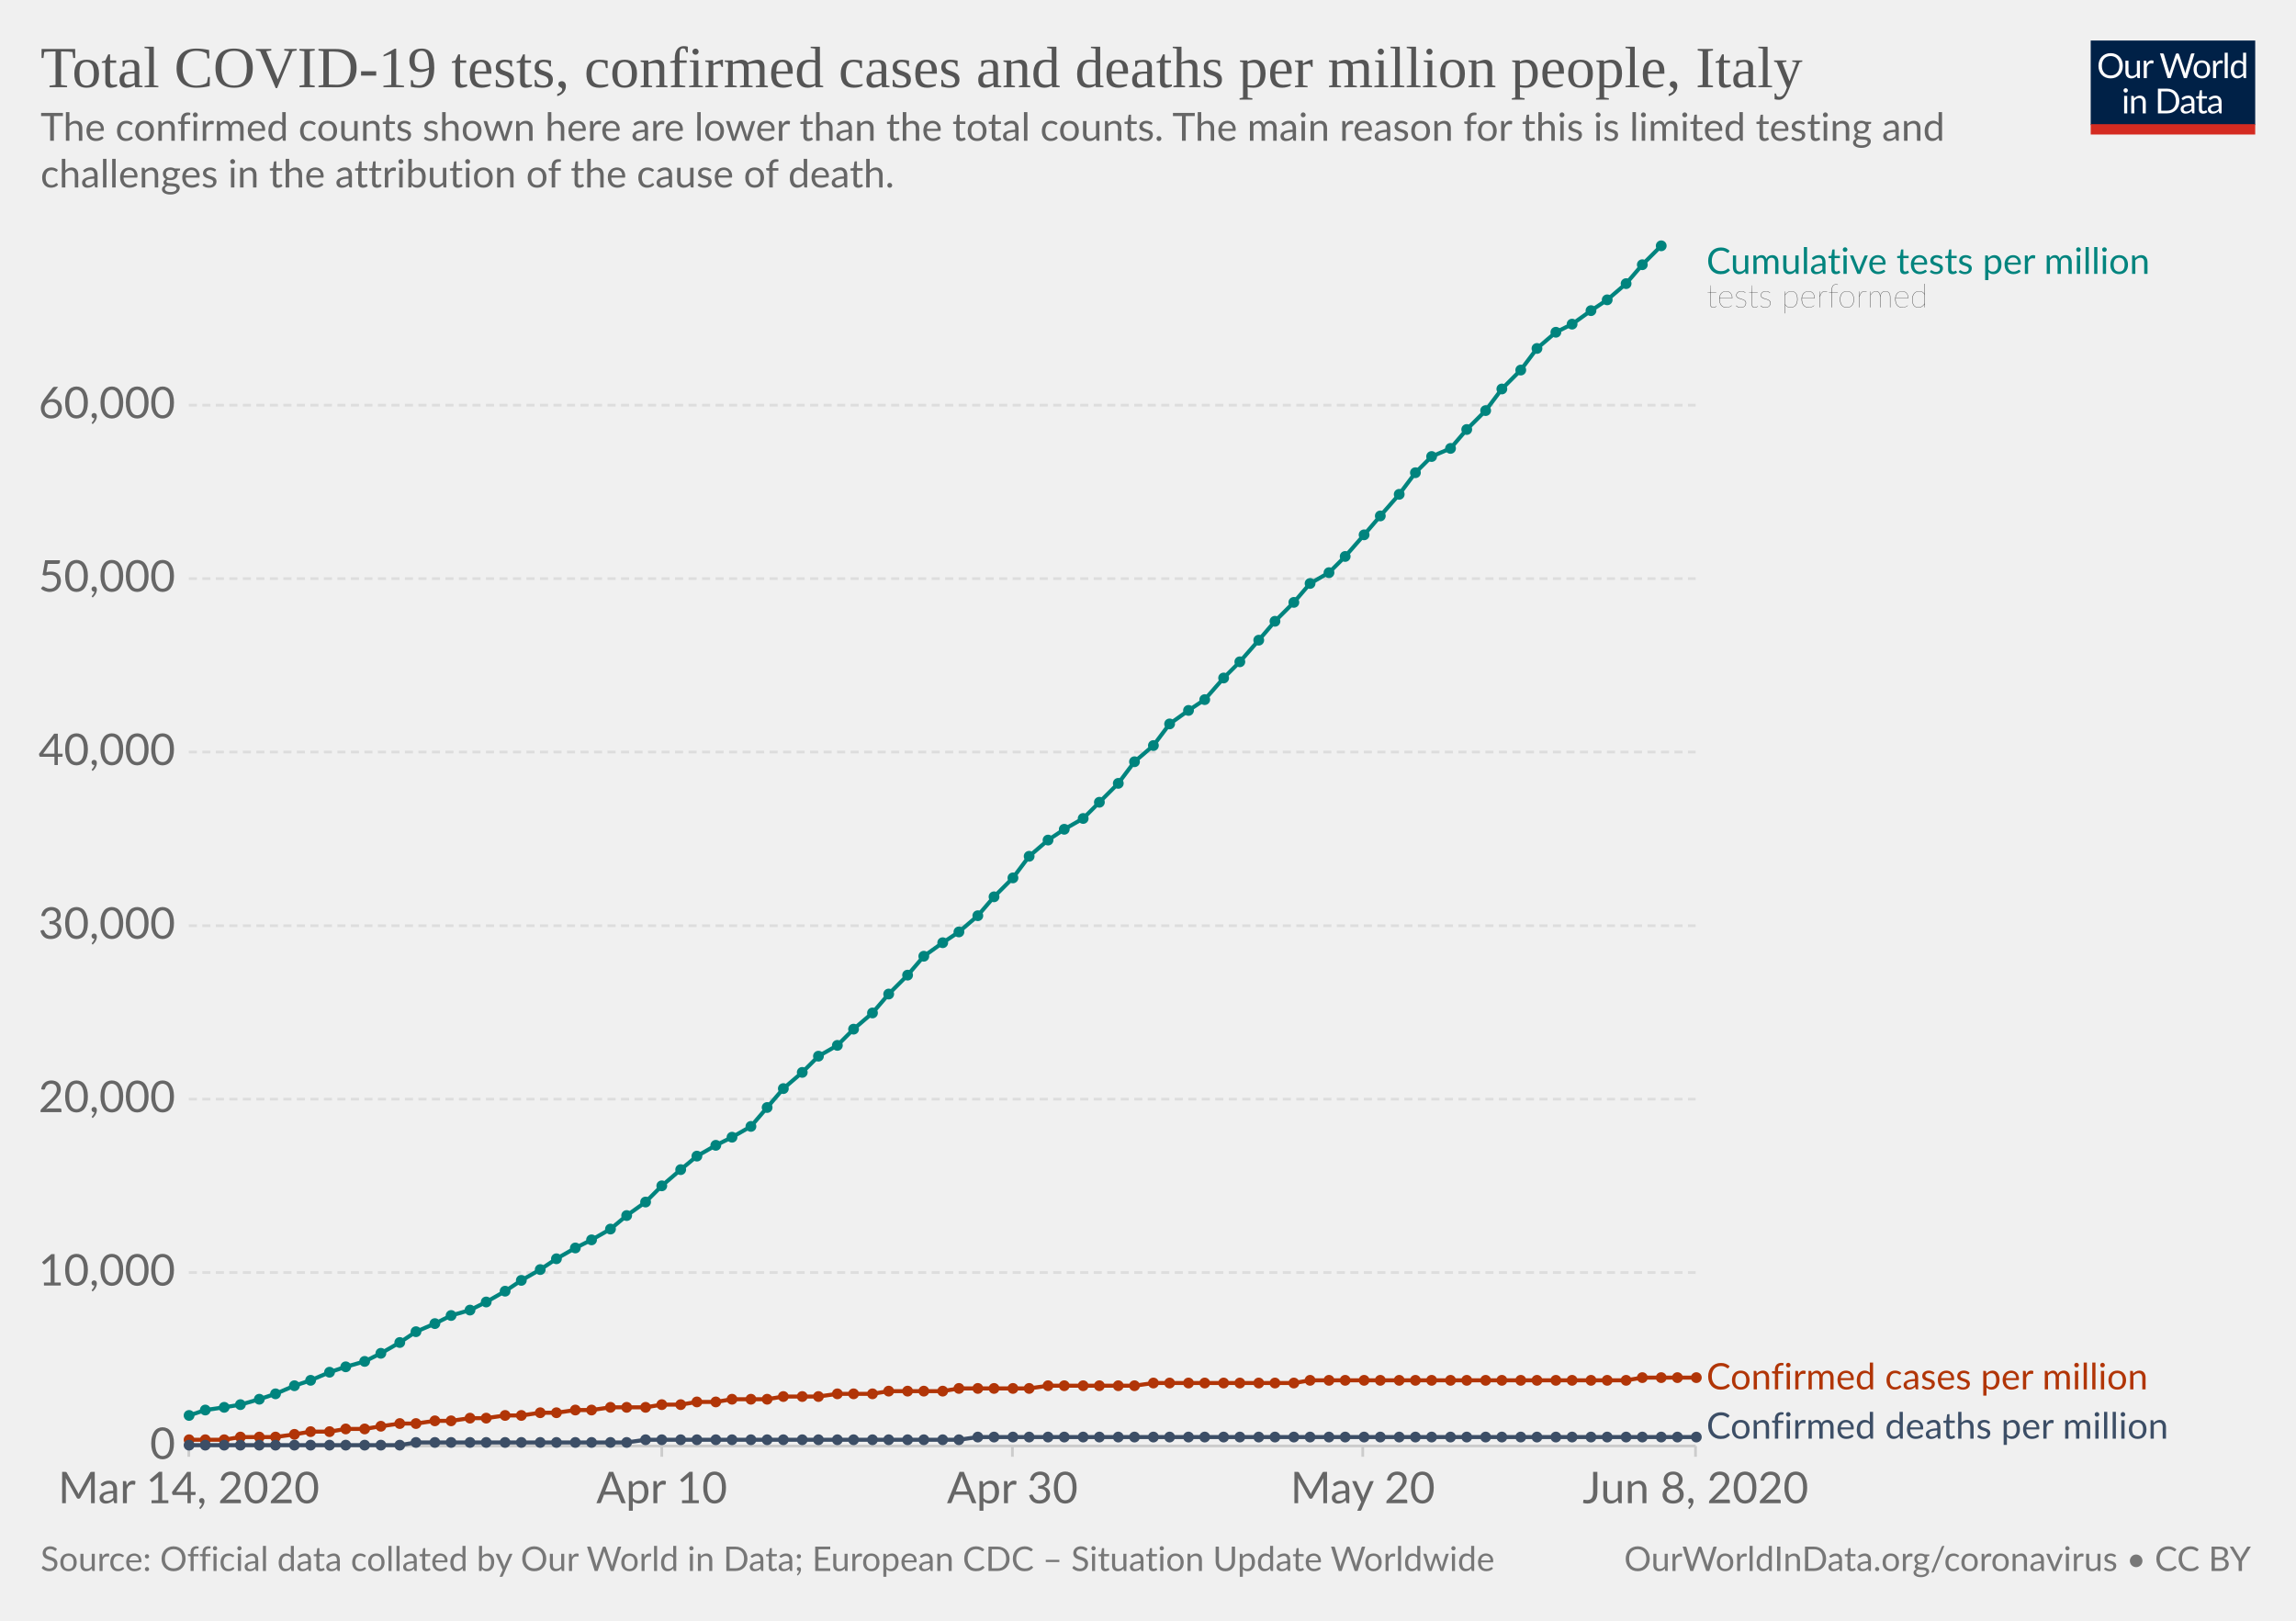
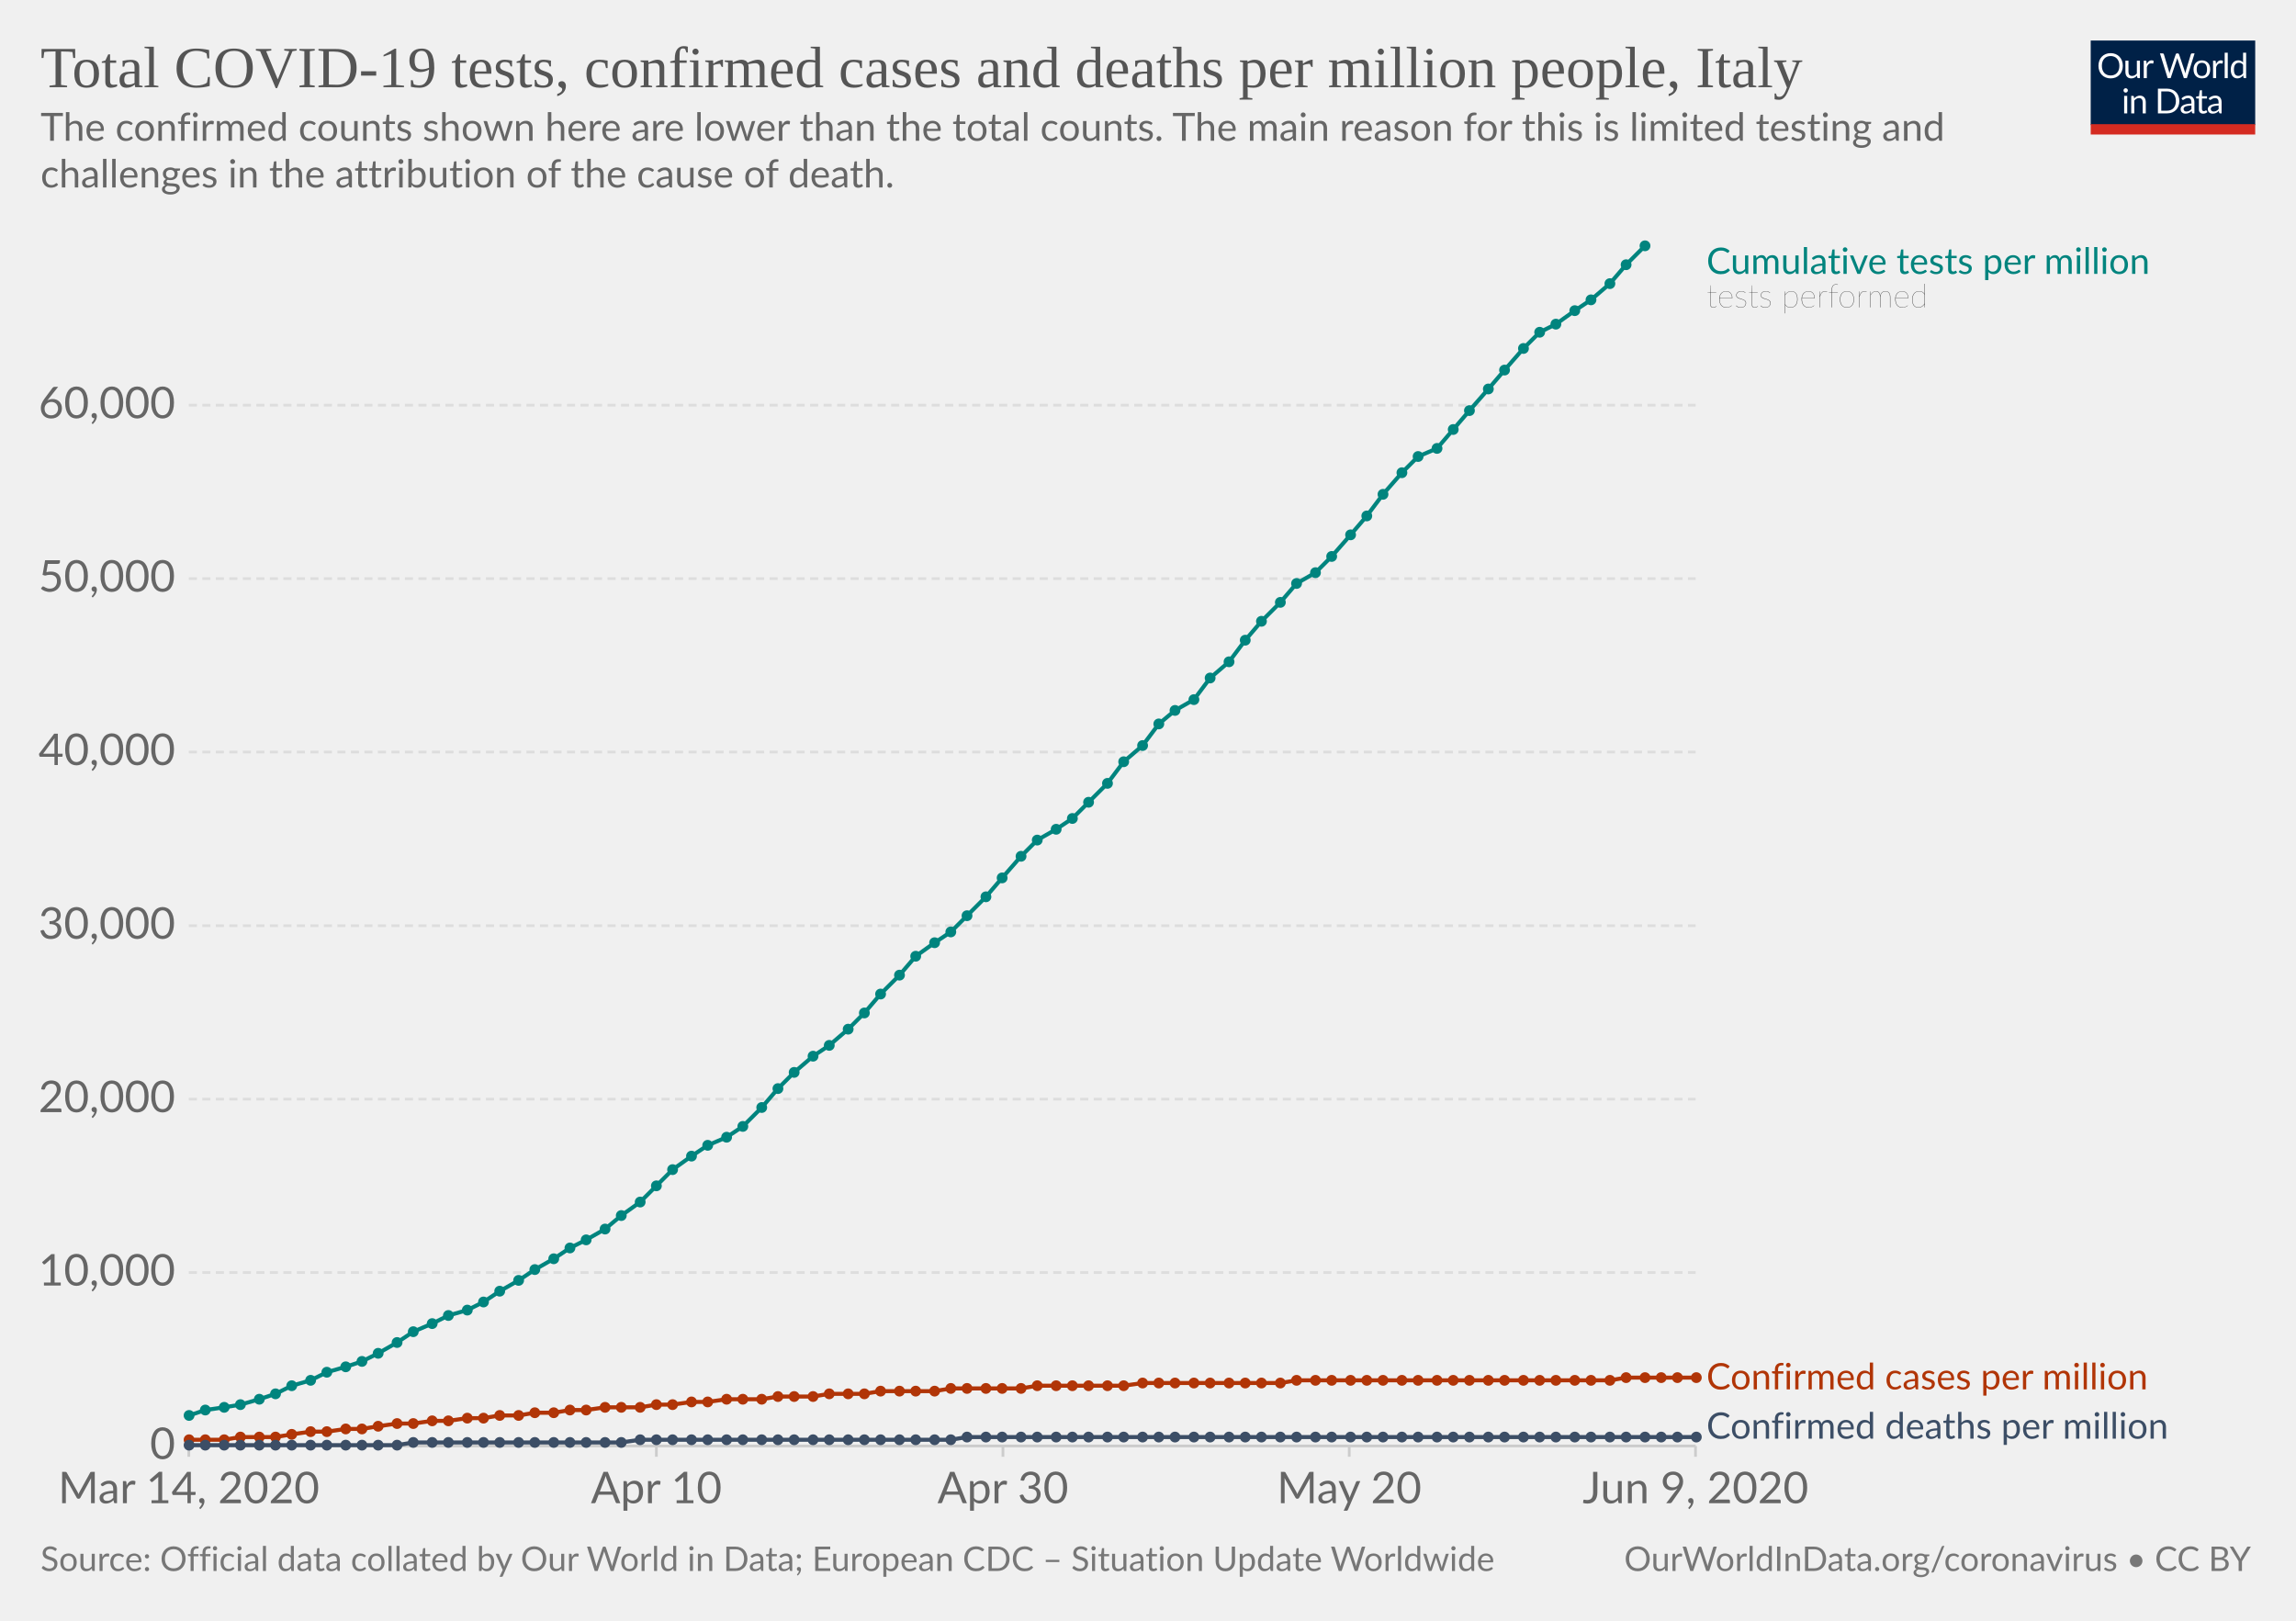
<svg xmlns="http://www.w3.org/2000/svg" version="1.1" style="background-color:#fff;-webkit-font-smoothing:antialiased" width="850" height="600" viewBox="0 0 850 600" font-family="Lato,'Helvetica Neue',Helvetica,Arial,sans-serif" font-size="18" text-rendering="optimizeLegibility">
  <g class="HeaderView">
    <g transform="matrix(.29 0 0 .29 774 15)">
      <svg width="210" height="120" viewBox="0 0 210 120" fill="none">
        <g clip-path="url(#clip0)">
          <path d="M0 0h210v107.89H0V0z" fill="#002147" />
          <path d="M40.98 32.25c0 2.36-.38 4.53-1.12 6.51a14.26 14.26 0 01-8.1 8.4c-1.9.78-4.02 1.17-6.34 1.17a16.6 16.6 0 01-6.33-1.17 14.31 14.31 0 01-8.08-8.4 18.29 18.29 0 01-1.12-6.51c0-2.36.38-4.53 1.12-6.5a14.32 14.32 0 018.07-8.44c1.92-.8 4.03-1.19 6.34-1.19 2.32 0 4.43.4 6.34 1.19 1.92.8 3.56 1.9 4.93 3.34a14.87 14.87 0 013.17 5.1 18.1 18.1 0 011.12 6.5zm-4.38 0c0-1.94-.26-3.68-.8-5.22a10.91 10.91 0 00-2.24-3.89 9.68 9.68 0 00-3.52-2.46 11.95 11.95 0 00-4.62-.86c-1.68 0-3.21.28-4.6.86a9.88 9.88 0 00-3.54 2.46 10.91 10.91 0 00-2.24 3.9c-.53 1.53-.8 3.27-.8 5.2 0 1.94.27 3.68.8 5.22a11.17 11.17 0 002.24 3.9 10.01 10.01 0 003.55 2.44c1.38.56 2.9.83 4.6.83 1.7 0 3.24-.27 4.61-.83a9.8 9.8 0 003.52-2.44 11.17 11.17 0 002.25-3.9c.53-1.54.8-3.28.8-5.21zm26.22-6.54V48H60.5c-.56 0-.9-.27-1.05-.81l-.31-2.4a12.45 12.45 0 01-3.26 2.6c-1.2.64-2.58.96-4.13.96-1.22 0-2.3-.2-3.24-.6a6.52 6.52 0 01-2.33-1.7 7.37 7.37 0 01-1.43-2.67c-.3-1.04-.46-2.2-.46-3.45V25.7h3.91v14.22c0 1.68.38 2.99 1.15 3.91.77.93 1.96 1.39 3.54 1.39 1.16 0 2.24-.27 3.23-.82a10.42 10.42 0 002.8-2.28V25.7h3.91zm8.61 4.47a9.94 9.94 0 012.6-3.56 5.64 5.64 0 013.76-1.3c.47 0 .92.05 1.34.15.44.1.83.27 1.17.49l-.3 2.92c-.09.37-.3.55-.66.55-.2 0-.5-.04-.9-.13a6.21 6.21 0 00-3.24.18c-.54.2-1.03.5-1.47.92-.42.4-.81.9-1.17 1.5-.33.58-.64 1.26-.92 2.02V48H67.7V25.71h2.25c.42 0 .72.08.88.25.16.16.27.44.33.83l.26 3.39zm61.16-13.7L122.75 48h-3.82l-7.99-24.05a21.95 21.95 0 01-.42-1.58 38.36 38.36 0 01-.44 1.58L102.05 48h-3.83L88.4 16.47h3.54c.38 0 .7.1.95.29.26.2.43.43.5.73l6.52 21.9c.1.4.2.83.28 1.28.1.46.2.94.29 1.46l.3-1.46c.12-.47.25-.9.38-1.27l7.41-21.91c.1-.25.26-.48.51-.69.27-.22.58-.33.95-.33h1.23c.38 0 .69.1.92.29.24.2.41.43.53.73l7.4 21.9a28.4 28.4 0 01.68 2.62 29.52 29.52 0 01.52-2.61l6.54-21.91c.07-.27.23-.5.48-.7.27-.21.58-.32.95-.32h3.32zm9.35 8.88c1.63 0 3.1.27 4.4.82a9.43 9.43 0 015.46 5.94c.5 1.4.74 2.98.74 4.73 0 1.76-.25 3.34-.74 4.75a9.43 9.43 0 01-5.46 5.92c-1.3.52-2.77.79-4.4.79-1.64 0-3.12-.27-4.44-.8a9.42 9.42 0 01-3.35-2.3c-.92-1-1.63-2.2-2.13-3.61-.49-1.41-.73-3-.73-4.75s.24-3.33.73-4.73c.5-1.43 1.2-2.64 2.13-3.63a9.4 9.4 0 013.35-2.31c1.32-.55 2.8-.82 4.44-.82zm0 19.89c2.2 0 3.84-.73 4.93-2.2 1.08-1.48 1.63-3.54 1.63-6.18 0-2.66-.55-4.72-1.63-6.2-1.09-1.49-2.73-2.23-4.93-2.23-1.12 0-2.09.2-2.93.57a5.7 5.7 0 00-2.06 1.65 7.5 7.5 0 00-1.24 2.67c-.26 1.04-.4 2.22-.4 3.54 0 2.64.55 4.7 1.64 6.18 1.1 1.47 2.76 2.2 4.99 2.2zm17.97-15.07a9.94 9.94 0 012.6-3.56 5.64 5.64 0 013.76-1.3c.47 0 .91.05 1.34.15.44.1.83.27 1.16.49l-.28 2.92c-.09.37-.31.55-.66.55-.2 0-.5-.04-.9-.13a6.2 6.2 0 00-3.24.18c-.54.2-1.03.5-1.47.92-.43.4-.82.9-1.17 1.5a13.1 13.1 0 00-.92 2.02V48h-3.94V25.71h2.24c.43 0 .72.08.88.25.17.16.28.44.33.83l.27 3.39zm15.04-14.59V48h-3.92V15.6h3.92zm19.55 15.43a6.22 6.22 0 00-2.38-2.05 6.7 6.7 0 00-2.86-.6c-2.07 0-3.66.75-4.77 2.23-1.12 1.48-1.68 3.6-1.68 6.33 0 1.46.13 2.7.38 3.74a7.29 7.29 0 001.1 2.56 4.35 4.35 0 001.78 1.45c.7.3 1.5.46 2.4.46 1.29 0 2.41-.3 3.36-.88a9.6 9.6 0 002.67-2.49V31.02zm3.91-15.43V48h-2.33c-.56 0-.9-.27-1.06-.81l-.35-2.71a12.13 12.13 0 01-3.25 2.77 8.28 8.28 0 01-4.23 1.06 7.31 7.31 0 01-6.14-2.9c-.73-.96-1.3-2.15-1.69-3.57a18.35 18.35 0 01.07-9.48 11.29 11.29 0 011.89-3.7 8.7 8.7 0 017.06-3.34 7.96 7.96 0 016.12 2.62V15.59h3.91zM46.61 70.71V93H42.7V70.71h3.91zm.84-7c0 .39-.08.75-.24 1.09a2.81 2.81 0 01-1.52 1.47 2.67 2.67 0 01-2.16 0 2.9 2.9 0 01-1.45-1.47 2.67 2.67 0 010-2.16c.15-.35.35-.65.6-.9.25-.27.53-.47.85-.62a2.67 2.67 0 012.16 0c.35.15.65.35.9.62.27.25.47.55.62.9.16.34.24.7.24 1.08zm7.97 10.24c.49-.54 1-1.04 1.54-1.48a9.85 9.85 0 013.66-1.84 8.96 8.96 0 015.43.35c.94.4 1.72.97 2.33 1.71a7.36 7.36 0 011.43 2.67c.32 1.04.49 2.19.49 3.45V93h-3.94V78.81c0-1.69-.4-3-1.17-3.92-.76-.93-1.93-1.4-3.5-1.4a6.6 6.6 0 00-3.25.83c-1 .56-1.92 1.31-2.77 2.27V93h-3.94V70.71h2.35c.56 0 .9.28 1.04.82l.3 2.42zm57.7 3.3c0 2.36-.37 4.5-1.11 6.44a14.3 14.3 0 01-3.17 4.98 14.1 14.1 0 01-4.93 3.2c-1.9.76-4.02 1.13-6.33 1.13H85.8V61.47h11.77c2.31 0 4.42.39 6.33 1.15a13.8 13.8 0 018.1 8.18 17.75 17.75 0 011.12 6.45zm-4.37 0c0-1.94-.26-3.67-.8-5.2a10.94 10.94 0 00-2.23-3.87 9.57 9.57 0 00-3.53-2.42 12.23 12.23 0 00-4.61-.83h-7.5v24.62h7.5c1.7 0 3.24-.28 4.61-.84a9.7 9.7 0 003.53-2.4 10.94 10.94 0 002.24-3.87c.53-1.53.8-3.26.8-5.2zm19.8 5.72c-1.8.06-3.34.2-4.62.44-1.26.22-2.3.51-3.1.88-.8.36-1.37.8-1.74 1.3-.35.5-.53 1.05-.53 1.67 0 .58.1 1.1.3 1.52a3 3 0 00.76 1.05c.34.27.73.46 1.17.6.45.11.94.17 1.45.17a7.28 7.28 0 003.5-.81 11.95 11.95 0 002.82-2.2v-4.62zm-12.65-9.11a12.73 12.73 0 013.98-2.66c1.43-.59 3-.88 4.73-.88 1.25 0 2.36.2 3.33.61a6.81 6.81 0 013.94 4.38c.33 1.04.5 2.19.5 3.43V93h-1.74a1.8 1.8 0 01-.88-.18c-.2-.13-.36-.38-.48-.74l-.44-2.12c-.59.55-1.16 1.03-1.72 1.46a9.48 9.48 0 01-3.74 1.7c-.69.15-1.46.23-2.3.23-.87 0-1.69-.12-2.45-.35a5.34 5.34 0 01-3.34-2.93 6.64 6.64 0 01-.49-2.64c0-.88.25-1.72.73-2.53a6.33 6.33 0 012.35-2.17c1.09-.63 2.5-1.15 4.25-1.54 1.75-.41 3.89-.65 6.42-.7v-1.75c0-1.73-.37-3.03-1.12-3.91-.75-.9-1.84-1.34-3.28-1.34-.97 0-1.78.12-2.44.37-.64.23-1.2.5-1.7.81l-1.23.82c-.33.23-.67.35-1 .35-.27 0-.5-.07-.69-.2a2.1 2.1 0 01-.48-.53l-.7-1.25zm27.67 19.5c-1.76 0-3.12-.5-4.07-1.48-.94-.98-1.41-2.4-1.41-4.25V74h-2.68a.9.9 0 01-.6-.2c-.16-.14-.24-.36-.24-.66v-1.56l3.65-.46.9-6.89a.9.9 0 01.29-.52.88.88 0 01.62-.22H142v7.67h6.44V74H142v13.38c0 .94.22 1.63.68 2.09.45.45 1.04.68 1.76.68a3.21 3.21 0 001.85-.53l.55-.35c.16-.12.3-.18.41-.18.2 0 .4.13.55.38l1.15 1.87a7.45 7.45 0 01-2.44 1.5c-.96.35-1.94.52-2.95.52zm19.68-10.4c-1.8.07-3.34.21-4.62.45-1.26.22-2.3.51-3.1.88-.8.36-1.37.8-1.74 1.3-.35.5-.53 1.05-.53 1.67 0 .58.1 1.1.3 1.52.18.42.44.77.76 1.05.34.27.73.46 1.17.6.45.11.94.17 1.45.17a7.3 7.3 0 003.5-.81 12.04 12.04 0 002.82-2.2v-4.62zm-12.65-9.1a12.72 12.72 0 013.99-2.66c1.42-.59 3-.88 4.72-.88 1.25 0 2.36.2 3.33.61a6.81 6.81 0 013.94 4.38c.33 1.04.5 2.19.5 3.43V93h-1.74a1.8 1.8 0 01-.88-.18c-.2-.13-.36-.38-.48-.74l-.44-2.12c-.59.55-1.16 1.03-1.72 1.46a9.48 9.48 0 01-3.74 1.7c-.69.15-1.46.23-2.3.23-.87 0-1.69-.12-2.45-.35a5.33 5.33 0 01-3.34-2.93 6.62 6.62 0 01-.49-2.64c0-.88.25-1.72.73-2.53a6.33 6.33 0 012.35-2.17c1.09-.63 2.5-1.15 4.25-1.54a31.2 31.2 0 016.42-.7v-1.75c0-1.73-.37-3.03-1.12-3.91-.75-.9-1.84-1.34-3.28-1.34-.97 0-1.78.12-2.44.37-.64.23-1.2.5-1.7.81-.46.3-.87.57-1.22.82-.34.23-.68.35-1.02.35-.26 0-.49-.07-.68-.2a1.88 1.88 0 01-.48-.53l-.7-1.25z" fill="#fff" />
          <path fill="#D42B21" d="M0 106.79h210V120H0z" />
        </g>
        <defs>
          <clipPath id="clip0">
            <path fill="#fff" d="M0 0h210v120H0z" />
          </clipPath>
        </defs>
      </svg>
    </g>
    <a href="https://ourworldindata.org/grapher/covid-tests-cases-deaths-per-million" target="_blank" font-family="&quot;Playfair Display&quot;,Georgia,&quot;Times New Roman&quot;,serif">
      <text font-size="21.6" x="15" y="32.3" fill="#555">
        <tspan x="15" y="32.28">Total COVID-19 tests, confirmed cases and deaths per million people, Italy</tspan>
      </text>
    </a>
    <text font-size="14.4" x="15" y="52.1" fill="#666">
      <tspan x="15" y="52.12">The confirmed counts shown here are lower than the total counts. The main reason for this is limited testing and</tspan>
      <tspan x="15" y="69.4">challenges in the attribution of the cause of death.</tspan>
    </text>
  </g>
  <g class="LineChart">
    <defs>
      <clipPath id="a">
        <path d="M59.9 0h830v931.8h-830z" />
      </clipPath>
    </defs>
    <g class="AxisBoxView">
      <g class="HorizontalAxis">
-         <path stroke="#ccc" d="M69.9 535.3v4M245 535.3v4M374.8 535.3v4M504.5 535.3v4M627.7 535.3v4" />
+         <path stroke="#ccc" d="M69.9 535.3v4M243 535.3v4M371.3 535.3v4M499.5 535.3v4M627.7 535.3v4" />
        <text x="69.9" y="556.5" fill="#666" text-anchor="middle" font-size="16.2">Mar 14, 2020</text>
-         <text x="245" y="556.5" fill="#666" text-anchor="middle" font-size="16.2">Apr 10</text>
-         <text x="374.8" y="556.5" fill="#666" text-anchor="middle" font-size="16.2">Apr 30</text>
-         <text x="504.5" y="556.5" fill="#666" text-anchor="middle" font-size="16.2">May 20</text>
-         <text x="627.7" y="556.5" fill="#666" text-anchor="middle" font-size="16.2">Jun 8, 2020</text>
+         <text x="243" y="556.5" fill="#666" text-anchor="middle" font-size="16.2">Apr 10</text>
+         <text x="371.3" y="556.5" fill="#666" text-anchor="middle" font-size="16.2">Apr 30</text>
+         <text x="499.5" y="556.5" fill="#666" text-anchor="middle" font-size="16.2">May 20</text>
+         <text x="627.7" y="556.5" fill="#666" text-anchor="middle" font-size="16.2">Jun 9, 2020</text>
      </g>
      <g class="VerticalAxis" fill="#666" dominant-baseline="middle" text-anchor="end" font-size="16.2">
        <text x="64.9" y="535.3">0</text>
        <text x="64.9" y="471.1">10,000</text>
        <text x="64.9" y="406.9">20,000</text>
        <text x="64.9" y="342.7">30,000</text>
        <text x="64.9" y="278.4">40,000</text>
        <text x="64.9" y="214.2">50,000</text>
        <text x="64.9" y="150">60,000</text>
      </g>
      <g class="AxisGridLines">
        <path stroke="#ccc" d="M69.9 535.3h557.84" />
        <path stroke="#ddd" stroke-dasharray="3,2" d="M69.9 471.1h557.84M69.9 406.9h557.84M69.9 342.7h557.84M69.9 278.4h557.84M69.9 214.2h557.84M69.9 150h557.84" />
      </g>
    </g>
    <g clip-path="url(#a)">
      <g class="HeightedLegend" cursor="default">
        <g class="legendMark">
          <text font-size="13.5" x="631.7" y="101.4" fill="#00847E">
            <tspan x="631.74" y="101.4">Cumulative tests per million</tspan>
          </text>
          <text font-size="12.15" x="631.7" y="113.8" fill="#333" class="textAnnotation" font-weight="lighter">
            <tspan x="631.74" y="113.82">tests performed</tspan>
          </text>
        </g>
        <g class="legendMark">
          <text font-size="13.5" x="631.7" y="514.3" fill="#B13507">
            <tspan x="631.74" y="514.35">Confirmed cases per million</tspan>
          </text>
        </g>
        <g class="legendMark">
          <text font-size="13.5" x="631.7" y="532.6" fill="#3C4E66">
            <tspan x="631.74" y="532.6">Confirmed deaths per million</tspan>
          </text>
        </g>
      </g>
      <g class="Lines">
        <g class="key-Italy_1">
-           <path stroke="#B13507" stroke-linecap="round" d="M70 533h13l6-1h13l7-1 6-1h7l6-1h7l6-1 7-1h6l7-1h6l7-1h6l7-1h6l7-1h6l7-1h6l7-1h13l6-1h7l6-1h7l6-1h13l6-1h13l7-1h13l6-1h20l6-1h26l7-1h32l7-1h52l6-1h117l6-1h20" fill="none" stroke-width="1.5" />
+           <path stroke="#B13507" stroke-linecap="round" d="M70 533h13l6-1h13l6-1 7-1h6l7-1h6l6-1 7-1h6l7-1h6l7-1h6l6-1h7l6-1h7l6-1h6l7-1h13l6-1h6l7-1h6l7-1h13l6-1h13l6-1h13l6-1h20l6-1h26l6-1h32l7-1h51l6-1h116l6-1h26" fill="none" stroke-width="1.5" />
          <g fill="#B13507">
            <circle cx="70" cy="533" r="2" />
            <circle cx="76" cy="533" r="2" />
            <circle cx="83" cy="533" r="2" />
            <circle cx="89" cy="532" r="2" />
            <circle cx="96" cy="532" r="2" />
            <circle cx="102" cy="532" r="2" />
-             <circle cx="109" cy="531" r="2" />
+             <circle cx="108" cy="531" r="2" />
            <circle cx="115" cy="530" r="2" />
-             <circle cx="122" cy="530" r="2" />
+             <circle cx="121" cy="530" r="2" />
            <circle cx="128" cy="529" r="2" />
-             <circle cx="135" cy="529" r="2" />
-             <circle cx="141" cy="528" r="2" />
-             <circle cx="148" cy="527" r="2" />
-             <circle cx="154" cy="527" r="2" />
-             <circle cx="161" cy="526" r="2" />
-             <circle cx="167" cy="526" r="2" />
-             <circle cx="174" cy="525" r="2" />
-             <circle cx="180" cy="525" r="2" />
-             <circle cx="187" cy="524" r="2" />
-             <circle cx="193" cy="524" r="2" />
-             <circle cx="200" cy="523" r="2" />
-             <circle cx="206" cy="523" r="2" />
-             <circle cx="213" cy="522" r="2" />
-             <circle cx="219" cy="522" r="2" />
-             <circle cx="226" cy="521" r="2" />
-             <circle cx="232" cy="521" r="2" />
-             <circle cx="239" cy="521" r="2" />
-             <circle cx="245" cy="520" r="2" />
-             <circle cx="252" cy="520" r="2" />
-             <circle cx="258" cy="519" r="2" />
-             <circle cx="265" cy="519" r="2" />
-             <circle cx="271" cy="518" r="2" />
-             <circle cx="278" cy="518" r="2" />
-             <circle cx="284" cy="518" r="2" />
-             <circle cx="290" cy="517" r="2" />
-             <circle cx="297" cy="517" r="2" />
-             <circle cx="303" cy="517" r="2" />
-             <circle cx="310" cy="516" r="2" />
-             <circle cx="316" cy="516" r="2" />
-             <circle cx="323" cy="516" r="2" />
-             <circle cx="329" cy="515" r="2" />
-             <circle cx="336" cy="515" r="2" />
-             <circle cx="342" cy="515" r="2" />
-             <circle cx="349" cy="515" r="2" />
-             <circle cx="355" cy="514" r="2" />
-             <circle cx="362" cy="514" r="2" />
-             <circle cx="368" cy="514" r="2" />
-             <circle cx="375" cy="514" r="2" />
-             <circle cx="381" cy="514" r="2" />
-             <circle cx="388" cy="513" r="2" />
-             <circle cx="394" cy="513" r="2" />
-             <circle cx="401" cy="513" r="2" />
-             <circle cx="407" cy="513" r="2" />
-             <circle cx="414" cy="513" r="2" />
-             <circle cx="420" cy="513" r="2" />
-             <circle cx="427" cy="512" r="2" />
-             <circle cx="433" cy="512" r="2" />
-             <circle cx="440" cy="512" r="2" />
-             <circle cx="446" cy="512" r="2" />
-             <circle cx="453" cy="512" r="2" />
-             <circle cx="459" cy="512" r="2" />
-             <circle cx="466" cy="512" r="2" />
-             <circle cx="472" cy="512" r="2" />
-             <circle cx="479" cy="512" r="2" />
-             <circle cx="485" cy="511" r="2" />
-             <circle cx="492" cy="511" r="2" />
-             <circle cx="498" cy="511" r="2" />
-             <circle cx="505" cy="511" r="2" />
-             <circle cx="511" cy="511" r="2" />
-             <circle cx="518" cy="511" r="2" />
-             <circle cx="524" cy="511" r="2" />
-             <circle cx="530" cy="511" r="2" />
-             <circle cx="537" cy="511" r="2" />
-             <circle cx="543" cy="511" r="2" />
-             <circle cx="550" cy="511" r="2" />
-             <circle cx="556" cy="511" r="2" />
-             <circle cx="563" cy="511" r="2" />
-             <circle cx="569" cy="511" r="2" />
+             <circle cx="134" cy="529" r="2" />
+             <circle cx="140" cy="528" r="2" />
+             <circle cx="147" cy="527" r="2" />
+             <circle cx="153" cy="527" r="2" />
+             <circle cx="160" cy="526" r="2" />
+             <circle cx="166" cy="526" r="2" />
+             <circle cx="173" cy="525" r="2" />
+             <circle cx="179" cy="525" r="2" />
+             <circle cx="185" cy="524" r="2" />
+             <circle cx="192" cy="524" r="2" />
+             <circle cx="198" cy="523" r="2" />
+             <circle cx="205" cy="523" r="2" />
+             <circle cx="211" cy="522" r="2" />
+             <circle cx="217" cy="522" r="2" />
+             <circle cx="224" cy="521" r="2" />
+             <circle cx="230" cy="521" r="2" />
+             <circle cx="237" cy="521" r="2" />
+             <circle cx="243" cy="520" r="2" />
+             <circle cx="249" cy="520" r="2" />
+             <circle cx="256" cy="519" r="2" />
+             <circle cx="262" cy="519" r="2" />
+             <circle cx="269" cy="518" r="2" />
+             <circle cx="275" cy="518" r="2" />
+             <circle cx="282" cy="518" r="2" />
+             <circle cx="288" cy="517" r="2" />
+             <circle cx="294" cy="517" r="2" />
+             <circle cx="301" cy="517" r="2" />
+             <circle cx="307" cy="516" r="2" />
+             <circle cx="314" cy="516" r="2" />
+             <circle cx="320" cy="516" r="2" />
+             <circle cx="326" cy="515" r="2" />
+             <circle cx="333" cy="515" r="2" />
+             <circle cx="339" cy="515" r="2" />
+             <circle cx="346" cy="515" r="2" />
+             <circle cx="352" cy="514" r="2" />
+             <circle cx="358" cy="514" r="2" />
+             <circle cx="365" cy="514" r="2" />
+             <circle cx="371" cy="514" r="2" />
+             <circle cx="378" cy="514" r="2" />
+             <circle cx="384" cy="513" r="2" />
+             <circle cx="391" cy="513" r="2" />
+             <circle cx="397" cy="513" r="2" />
+             <circle cx="403" cy="513" r="2" />
+             <circle cx="410" cy="513" r="2" />
+             <circle cx="416" cy="513" r="2" />
+             <circle cx="423" cy="512" r="2" />
+             <circle cx="429" cy="512" r="2" />
+             <circle cx="435" cy="512" r="2" />
+             <circle cx="442" cy="512" r="2" />
+             <circle cx="448" cy="512" r="2" />
+             <circle cx="455" cy="512" r="2" />
+             <circle cx="461" cy="512" r="2" />
+             <circle cx="467" cy="512" r="2" />
+             <circle cx="474" cy="512" r="2" />
+             <circle cx="480" cy="511" r="2" />
+             <circle cx="487" cy="511" r="2" />
+             <circle cx="493" cy="511" r="2" />
+             <circle cx="500" cy="511" r="2" />
+             <circle cx="506" cy="511" r="2" />
+             <circle cx="512" cy="511" r="2" />
+             <circle cx="519" cy="511" r="2" />
+             <circle cx="525" cy="511" r="2" />
+             <circle cx="532" cy="511" r="2" />
+             <circle cx="538" cy="511" r="2" />
+             <circle cx="544" cy="511" r="2" />
+             <circle cx="551" cy="511" r="2" />
+             <circle cx="557" cy="511" r="2" />
+             <circle cx="564" cy="511" r="2" />
+             <circle cx="570" cy="511" r="2" />
            <circle cx="576" cy="511" r="2" />
-             <circle cx="582" cy="511" r="2" />
+             <circle cx="583" cy="511" r="2" />
            <circle cx="589" cy="511" r="2" />
-             <circle cx="595" cy="511" r="2" />
-             <circle cx="602" cy="511" r="2" />
-             <circle cx="608" cy="510" r="2" />
+             <circle cx="596" cy="511" r="2" />
+             <circle cx="602" cy="510" r="2" />
+             <circle cx="609" cy="510" r="2" />
            <circle cx="615" cy="510" r="2" />
            <circle cx="621" cy="510" r="2" />
            <circle cx="628" cy="510" r="2" />
          </g>
        </g>
        <g class="key-Italy_2">
-           <path stroke="#3C4E66" stroke-linecap="round" d="M70 535h78l6-1h78l7-1h116l7-1h266" fill="none" stroke-width="1.5" />
+           <path stroke="#3C4E66" stroke-linecap="round" d="M70 535h77l6-1h77l7-1h115l6-1h270" fill="none" stroke-width="1.5" />
          <g fill="#3C4E66">
            <circle cx="70" cy="535" r="2" />
            <circle cx="76" cy="535" r="2" />
            <circle cx="83" cy="535" r="2" />
            <circle cx="89" cy="535" r="2" />
            <circle cx="96" cy="535" r="2" />
            <circle cx="102" cy="535" r="2" />
-             <circle cx="109" cy="535" r="2" />
+             <circle cx="108" cy="535" r="2" />
            <circle cx="115" cy="535" r="2" />
-             <circle cx="122" cy="535" r="2" />
+             <circle cx="121" cy="535" r="2" />
            <circle cx="128" cy="535" r="2" />
-             <circle cx="135" cy="535" r="2" />
-             <circle cx="141" cy="535" r="2" />
-             <circle cx="148" cy="535" r="2" />
-             <circle cx="154" cy="534" r="2" />
-             <circle cx="161" cy="534" r="2" />
-             <circle cx="167" cy="534" r="2" />
-             <circle cx="174" cy="534" r="2" />
-             <circle cx="180" cy="534" r="2" />
-             <circle cx="187" cy="534" r="2" />
-             <circle cx="193" cy="534" r="2" />
-             <circle cx="200" cy="534" r="2" />
-             <circle cx="206" cy="534" r="2" />
-             <circle cx="213" cy="534" r="2" />
-             <circle cx="219" cy="534" r="2" />
-             <circle cx="226" cy="534" r="2" />
-             <circle cx="232" cy="534" r="2" />
-             <circle cx="239" cy="533" r="2" />
-             <circle cx="245" cy="533" r="2" />
-             <circle cx="252" cy="533" r="2" />
-             <circle cx="258" cy="533" r="2" />
-             <circle cx="265" cy="533" r="2" />
-             <circle cx="271" cy="533" r="2" />
-             <circle cx="278" cy="533" r="2" />
-             <circle cx="284" cy="533" r="2" />
-             <circle cx="290" cy="533" r="2" />
-             <circle cx="297" cy="533" r="2" />
-             <circle cx="303" cy="533" r="2" />
-             <circle cx="310" cy="533" r="2" />
-             <circle cx="316" cy="533" r="2" />
-             <circle cx="323" cy="533" r="2" />
-             <circle cx="329" cy="533" r="2" />
-             <circle cx="336" cy="533" r="2" />
-             <circle cx="342" cy="533" r="2" />
-             <circle cx="349" cy="533" r="2" />
-             <circle cx="355" cy="533" r="2" />
-             <circle cx="362" cy="532" r="2" />
-             <circle cx="368" cy="532" r="2" />
-             <circle cx="375" cy="532" r="2" />
-             <circle cx="381" cy="532" r="2" />
-             <circle cx="388" cy="532" r="2" />
-             <circle cx="394" cy="532" r="2" />
-             <circle cx="401" cy="532" r="2" />
-             <circle cx="407" cy="532" r="2" />
-             <circle cx="414" cy="532" r="2" />
-             <circle cx="420" cy="532" r="2" />
-             <circle cx="427" cy="532" r="2" />
-             <circle cx="433" cy="532" r="2" />
-             <circle cx="440" cy="532" r="2" />
-             <circle cx="446" cy="532" r="2" />
-             <circle cx="453" cy="532" r="2" />
-             <circle cx="459" cy="532" r="2" />
-             <circle cx="466" cy="532" r="2" />
-             <circle cx="472" cy="532" r="2" />
-             <circle cx="479" cy="532" r="2" />
-             <circle cx="485" cy="532" r="2" />
-             <circle cx="492" cy="532" r="2" />
-             <circle cx="498" cy="532" r="2" />
-             <circle cx="505" cy="532" r="2" />
-             <circle cx="511" cy="532" r="2" />
-             <circle cx="518" cy="532" r="2" />
-             <circle cx="524" cy="532" r="2" />
-             <circle cx="530" cy="532" r="2" />
-             <circle cx="537" cy="532" r="2" />
-             <circle cx="543" cy="532" r="2" />
-             <circle cx="550" cy="532" r="2" />
-             <circle cx="556" cy="532" r="2" />
-             <circle cx="563" cy="532" r="2" />
-             <circle cx="569" cy="532" r="2" />
+             <circle cx="134" cy="535" r="2" />
+             <circle cx="140" cy="535" r="2" />
+             <circle cx="147" cy="535" r="2" />
+             <circle cx="153" cy="534" r="2" />
+             <circle cx="160" cy="534" r="2" />
+             <circle cx="166" cy="534" r="2" />
+             <circle cx="173" cy="534" r="2" />
+             <circle cx="179" cy="534" r="2" />
+             <circle cx="185" cy="534" r="2" />
+             <circle cx="192" cy="534" r="2" />
+             <circle cx="198" cy="534" r="2" />
+             <circle cx="205" cy="534" r="2" />
+             <circle cx="211" cy="534" r="2" />
+             <circle cx="217" cy="534" r="2" />
+             <circle cx="224" cy="534" r="2" />
+             <circle cx="230" cy="534" r="2" />
+             <circle cx="237" cy="533" r="2" />
+             <circle cx="243" cy="533" r="2" />
+             <circle cx="249" cy="533" r="2" />
+             <circle cx="256" cy="533" r="2" />
+             <circle cx="262" cy="533" r="2" />
+             <circle cx="269" cy="533" r="2" />
+             <circle cx="275" cy="533" r="2" />
+             <circle cx="282" cy="533" r="2" />
+             <circle cx="288" cy="533" r="2" />
+             <circle cx="294" cy="533" r="2" />
+             <circle cx="301" cy="533" r="2" />
+             <circle cx="307" cy="533" r="2" />
+             <circle cx="314" cy="533" r="2" />
+             <circle cx="320" cy="533" r="2" />
+             <circle cx="326" cy="533" r="2" />
+             <circle cx="333" cy="533" r="2" />
+             <circle cx="339" cy="533" r="2" />
+             <circle cx="346" cy="533" r="2" />
+             <circle cx="352" cy="533" r="2" />
+             <circle cx="358" cy="532" r="2" />
+             <circle cx="365" cy="532" r="2" />
+             <circle cx="371" cy="532" r="2" />
+             <circle cx="378" cy="532" r="2" />
+             <circle cx="384" cy="532" r="2" />
+             <circle cx="391" cy="532" r="2" />
+             <circle cx="397" cy="532" r="2" />
+             <circle cx="403" cy="532" r="2" />
+             <circle cx="410" cy="532" r="2" />
+             <circle cx="416" cy="532" r="2" />
+             <circle cx="423" cy="532" r="2" />
+             <circle cx="429" cy="532" r="2" />
+             <circle cx="435" cy="532" r="2" />
+             <circle cx="442" cy="532" r="2" />
+             <circle cx="448" cy="532" r="2" />
+             <circle cx="455" cy="532" r="2" />
+             <circle cx="461" cy="532" r="2" />
+             <circle cx="467" cy="532" r="2" />
+             <circle cx="474" cy="532" r="2" />
+             <circle cx="480" cy="532" r="2" />
+             <circle cx="487" cy="532" r="2" />
+             <circle cx="493" cy="532" r="2" />
+             <circle cx="500" cy="532" r="2" />
+             <circle cx="506" cy="532" r="2" />
+             <circle cx="512" cy="532" r="2" />
+             <circle cx="519" cy="532" r="2" />
+             <circle cx="525" cy="532" r="2" />
+             <circle cx="532" cy="532" r="2" />
+             <circle cx="538" cy="532" r="2" />
+             <circle cx="544" cy="532" r="2" />
+             <circle cx="551" cy="532" r="2" />
+             <circle cx="557" cy="532" r="2" />
+             <circle cx="564" cy="532" r="2" />
+             <circle cx="570" cy="532" r="2" />
            <circle cx="576" cy="532" r="2" />
-             <circle cx="582" cy="532" r="2" />
+             <circle cx="583" cy="532" r="2" />
            <circle cx="589" cy="532" r="2" />
-             <circle cx="595" cy="532" r="2" />
+             <circle cx="596" cy="532" r="2" />
            <circle cx="602" cy="532" r="2" />
-             <circle cx="608" cy="532" r="2" />
+             <circle cx="609" cy="532" r="2" />
            <circle cx="615" cy="532" r="2" />
            <circle cx="621" cy="532" r="2" />
            <circle cx="628" cy="532" r="2" />
          </g>
        </g>
        <g class="key-Italy_0">
-           <path stroke="#00847E" stroke-linecap="round" d="M70 524l6-2 7-1 6-1 7-2 6-2 7-3 6-2 7-3 6-2 7-2 6-3 7-4 6-4 7-3 6-3 7-2 6-3 7-4 6-4 7-4 6-4 7-4 6-3 7-4 6-5 7-5 6-6 7-6 6-5 7-4 6-3 7-4 6-7 6-7 7-6 6-6 7-4 6-6 7-6 6-7 7-7 6-7 7-5 6-4 7-6 6-7 7-7 6-8 7-6 6-4 7-4 6-6 7-7 6-8 7-6 6-8 7-5 6-4 7-8 6-6 7-8 6-7 7-7 6-7 7-4 6-6 7-8 6-7 7-8 6-8 6-6 7-3 6-7 7-7 6-8 7-7 6-8 7-6 6-3 7-5 6-4 7-6 6-7 7-7" fill="none" stroke-width="1.5" />
+           <path stroke="#00847E" stroke-linecap="round" d="M70 524l6-2 7-1 6-1 7-2 6-2 6-3 7-2 6-3 7-2 6-2 6-3 7-4 6-4 7-3 6-3 7-2 6-3 6-4 7-4 6-4 7-4 6-4 6-3 7-4 6-5 7-5 6-6 6-6 7-5 6-4 7-3 6-4 7-7 6-7 6-6 7-6 6-4 7-6 6-6 6-7 7-7 6-7 7-5 6-4 6-6 7-7 6-7 7-8 6-6 7-4 6-4 6-6 7-7 6-8 7-6 6-8 6-5 7-4 6-8 7-6 6-8 6-7 7-7 6-7 7-4 6-6 7-8 6-7 6-8 7-8 6-6 7-3 6-7 6-7 7-8 6-7 7-8 6-6 6-3 7-5 6-4 7-6 6-7 7-7" fill="none" stroke-width="1.5" />
          <g fill="#00847E">
            <circle cx="70" cy="524" r="2" />
            <circle cx="76" cy="522" r="2" />
            <circle cx="83" cy="521" r="2" />
            <circle cx="89" cy="520" r="2" />
            <circle cx="96" cy="518" r="2" />
            <circle cx="102" cy="516" r="2" />
-             <circle cx="109" cy="513" r="2" />
+             <circle cx="108" cy="513" r="2" />
            <circle cx="115" cy="511" r="2" />
-             <circle cx="122" cy="508" r="2" />
+             <circle cx="121" cy="508" r="2" />
            <circle cx="128" cy="506" r="2" />
-             <circle cx="135" cy="504" r="2" />
-             <circle cx="141" cy="501" r="2" />
-             <circle cx="148" cy="497" r="2" />
-             <circle cx="154" cy="493" r="2" />
-             <circle cx="161" cy="490" r="2" />
-             <circle cx="167" cy="487" r="2" />
-             <circle cx="174" cy="485" r="2" />
-             <circle cx="180" cy="482" r="2" />
-             <circle cx="187" cy="478" r="2" />
-             <circle cx="193" cy="474" r="2" />
-             <circle cx="200" cy="470" r="2" />
-             <circle cx="206" cy="466" r="2" />
-             <circle cx="213" cy="462" r="2" />
-             <circle cx="219" cy="459" r="2" />
-             <circle cx="226" cy="455" r="2" />
-             <circle cx="232" cy="450" r="2" />
-             <circle cx="239" cy="445" r="2" />
-             <circle cx="245" cy="439" r="2" />
-             <circle cx="252" cy="433" r="2" />
-             <circle cx="258" cy="428" r="2" />
-             <circle cx="265" cy="424" r="2" />
-             <circle cx="271" cy="421" r="2" />
-             <circle cx="278" cy="417" r="2" />
-             <circle cx="284" cy="410" r="2" />
-             <circle cx="290" cy="403" r="2" />
-             <circle cx="297" cy="397" r="2" />
-             <circle cx="303" cy="391" r="2" />
-             <circle cx="310" cy="387" r="2" />
-             <circle cx="316" cy="381" r="2" />
-             <circle cx="323" cy="375" r="2" />
-             <circle cx="329" cy="368" r="2" />
-             <circle cx="336" cy="361" r="2" />
-             <circle cx="342" cy="354" r="2" />
-             <circle cx="349" cy="349" r="2" />
-             <circle cx="355" cy="345" r="2" />
-             <circle cx="362" cy="339" r="2" />
-             <circle cx="368" cy="332" r="2" />
-             <circle cx="375" cy="325" r="2" />
-             <circle cx="381" cy="317" r="2" />
-             <circle cx="388" cy="311" r="2" />
-             <circle cx="394" cy="307" r="2" />
-             <circle cx="401" cy="303" r="2" />
-             <circle cx="407" cy="297" r="2" />
-             <circle cx="414" cy="290" r="2" />
-             <circle cx="420" cy="282" r="2" />
-             <circle cx="427" cy="276" r="2" />
-             <circle cx="433" cy="268" r="2" />
-             <circle cx="440" cy="263" r="2" />
-             <circle cx="446" cy="259" r="2" />
-             <circle cx="453" cy="251" r="2" />
-             <circle cx="459" cy="245" r="2" />
-             <circle cx="466" cy="237" r="2" />
-             <circle cx="472" cy="230" r="2" />
-             <circle cx="479" cy="223" r="2" />
-             <circle cx="485" cy="216" r="2" />
-             <circle cx="492" cy="212" r="2" />
-             <circle cx="498" cy="206" r="2" />
-             <circle cx="505" cy="198" r="2" />
-             <circle cx="511" cy="191" r="2" />
-             <circle cx="518" cy="183" r="2" />
-             <circle cx="524" cy="175" r="2" />
-             <circle cx="530" cy="169" r="2" />
-             <circle cx="537" cy="166" r="2" />
-             <circle cx="543" cy="159" r="2" />
-             <circle cx="550" cy="152" r="2" />
-             <circle cx="556" cy="144" r="2" />
-             <circle cx="563" cy="137" r="2" />
-             <circle cx="569" cy="129" r="2" />
-             <circle cx="576" cy="123" r="2" />
-             <circle cx="582" cy="120" r="2" />
-             <circle cx="589" cy="115" r="2" />
-             <circle cx="595" cy="111" r="2" />
-             <circle cx="602" cy="105" r="2" />
-             <circle cx="608" cy="98" r="2" />
-             <circle cx="615" cy="91" r="2" />
+             <circle cx="134" cy="504" r="2" />
+             <circle cx="140" cy="501" r="2" />
+             <circle cx="147" cy="497" r="2" />
+             <circle cx="153" cy="493" r="2" />
+             <circle cx="160" cy="490" r="2" />
+             <circle cx="166" cy="487" r="2" />
+             <circle cx="173" cy="485" r="2" />
+             <circle cx="179" cy="482" r="2" />
+             <circle cx="185" cy="478" r="2" />
+             <circle cx="192" cy="474" r="2" />
+             <circle cx="198" cy="470" r="2" />
+             <circle cx="205" cy="466" r="2" />
+             <circle cx="211" cy="462" r="2" />
+             <circle cx="217" cy="459" r="2" />
+             <circle cx="224" cy="455" r="2" />
+             <circle cx="230" cy="450" r="2" />
+             <circle cx="237" cy="445" r="2" />
+             <circle cx="243" cy="439" r="2" />
+             <circle cx="249" cy="433" r="2" />
+             <circle cx="256" cy="428" r="2" />
+             <circle cx="262" cy="424" r="2" />
+             <circle cx="269" cy="421" r="2" />
+             <circle cx="275" cy="417" r="2" />
+             <circle cx="282" cy="410" r="2" />
+             <circle cx="288" cy="403" r="2" />
+             <circle cx="294" cy="397" r="2" />
+             <circle cx="301" cy="391" r="2" />
+             <circle cx="307" cy="387" r="2" />
+             <circle cx="314" cy="381" r="2" />
+             <circle cx="320" cy="375" r="2" />
+             <circle cx="326" cy="368" r="2" />
+             <circle cx="333" cy="361" r="2" />
+             <circle cx="339" cy="354" r="2" />
+             <circle cx="346" cy="349" r="2" />
+             <circle cx="352" cy="345" r="2" />
+             <circle cx="358" cy="339" r="2" />
+             <circle cx="365" cy="332" r="2" />
+             <circle cx="371" cy="325" r="2" />
+             <circle cx="378" cy="317" r="2" />
+             <circle cx="384" cy="311" r="2" />
+             <circle cx="391" cy="307" r="2" />
+             <circle cx="397" cy="303" r="2" />
+             <circle cx="403" cy="297" r="2" />
+             <circle cx="410" cy="290" r="2" />
+             <circle cx="416" cy="282" r="2" />
+             <circle cx="423" cy="276" r="2" />
+             <circle cx="429" cy="268" r="2" />
+             <circle cx="435" cy="263" r="2" />
+             <circle cx="442" cy="259" r="2" />
+             <circle cx="448" cy="251" r="2" />
+             <circle cx="455" cy="245" r="2" />
+             <circle cx="461" cy="237" r="2" />
+             <circle cx="467" cy="230" r="2" />
+             <circle cx="474" cy="223" r="2" />
+             <circle cx="480" cy="216" r="2" />
+             <circle cx="487" cy="212" r="2" />
+             <circle cx="493" cy="206" r="2" />
+             <circle cx="500" cy="198" r="2" />
+             <circle cx="506" cy="191" r="2" />
+             <circle cx="512" cy="183" r="2" />
+             <circle cx="519" cy="175" r="2" />
+             <circle cx="525" cy="169" r="2" />
+             <circle cx="532" cy="166" r="2" />
+             <circle cx="538" cy="159" r="2" />
+             <circle cx="544" cy="152" r="2" />
+             <circle cx="551" cy="144" r="2" />
+             <circle cx="557" cy="137" r="2" />
+             <circle cx="564" cy="129" r="2" />
+             <circle cx="570" cy="123" r="2" />
+             <circle cx="576" cy="120" r="2" />
+             <circle cx="583" cy="115" r="2" />
+             <circle cx="589" cy="111" r="2" />
+             <circle cx="596" cy="105" r="2" />
+             <circle cx="602" cy="98" r="2" />
+             <circle cx="609" cy="91" r="2" />
          </g>
        </g>
      </g>
    </g>
  </g>
  <g class="SourcesFooter" fill="#777">
    <g class="clickable" fill="#777">
      <text font-size="12.6" x="15" y="581.6">
        <tspan x="15" y="581.58">Source: Official data collated by Our World in Data; European CDC – Situation Update Worldwide</tspan>
      </text>
    </g>
    <text font-size="12.6" x="601.3" y="581.6">
      <tspan x="601.27" y="581.58">
        <a target="_blank" href="https://ourworldindata.org/coronavirus" fill="#777">OurWorldInData.org/coronavirus</a> • <a class="cclogo" href="http://creativecommons.org/licenses/by/4.0/deed.en_US" target="_blank" fill="#777">CC BY</a>
      </tspan>
    </text>
  </g>
</svg>
